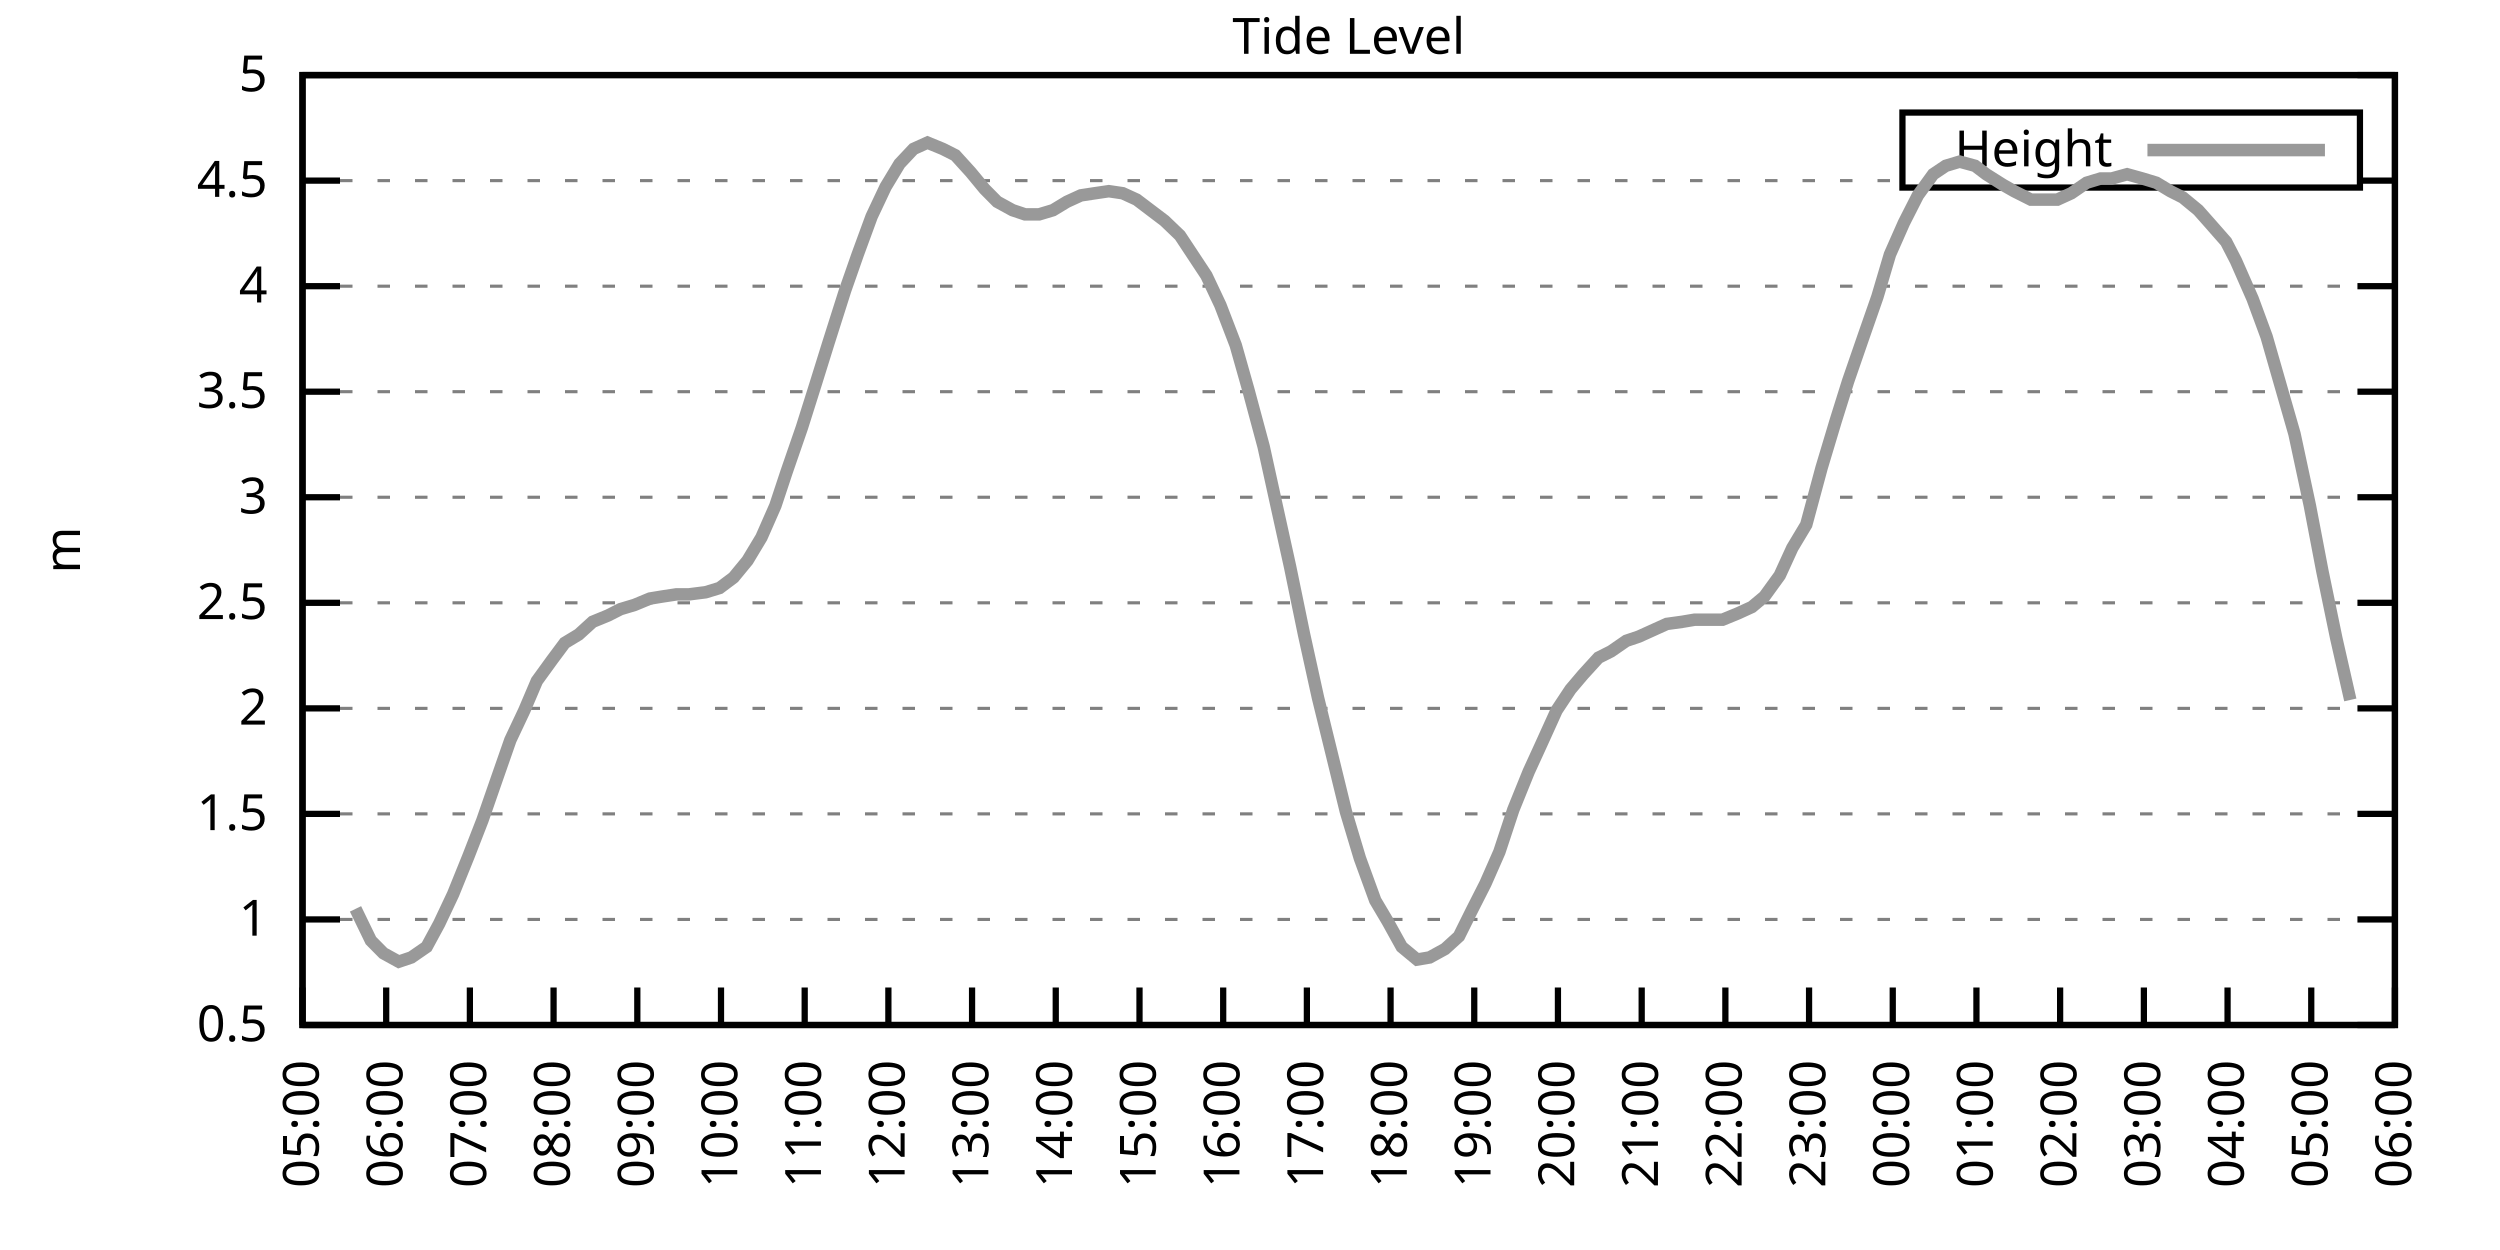
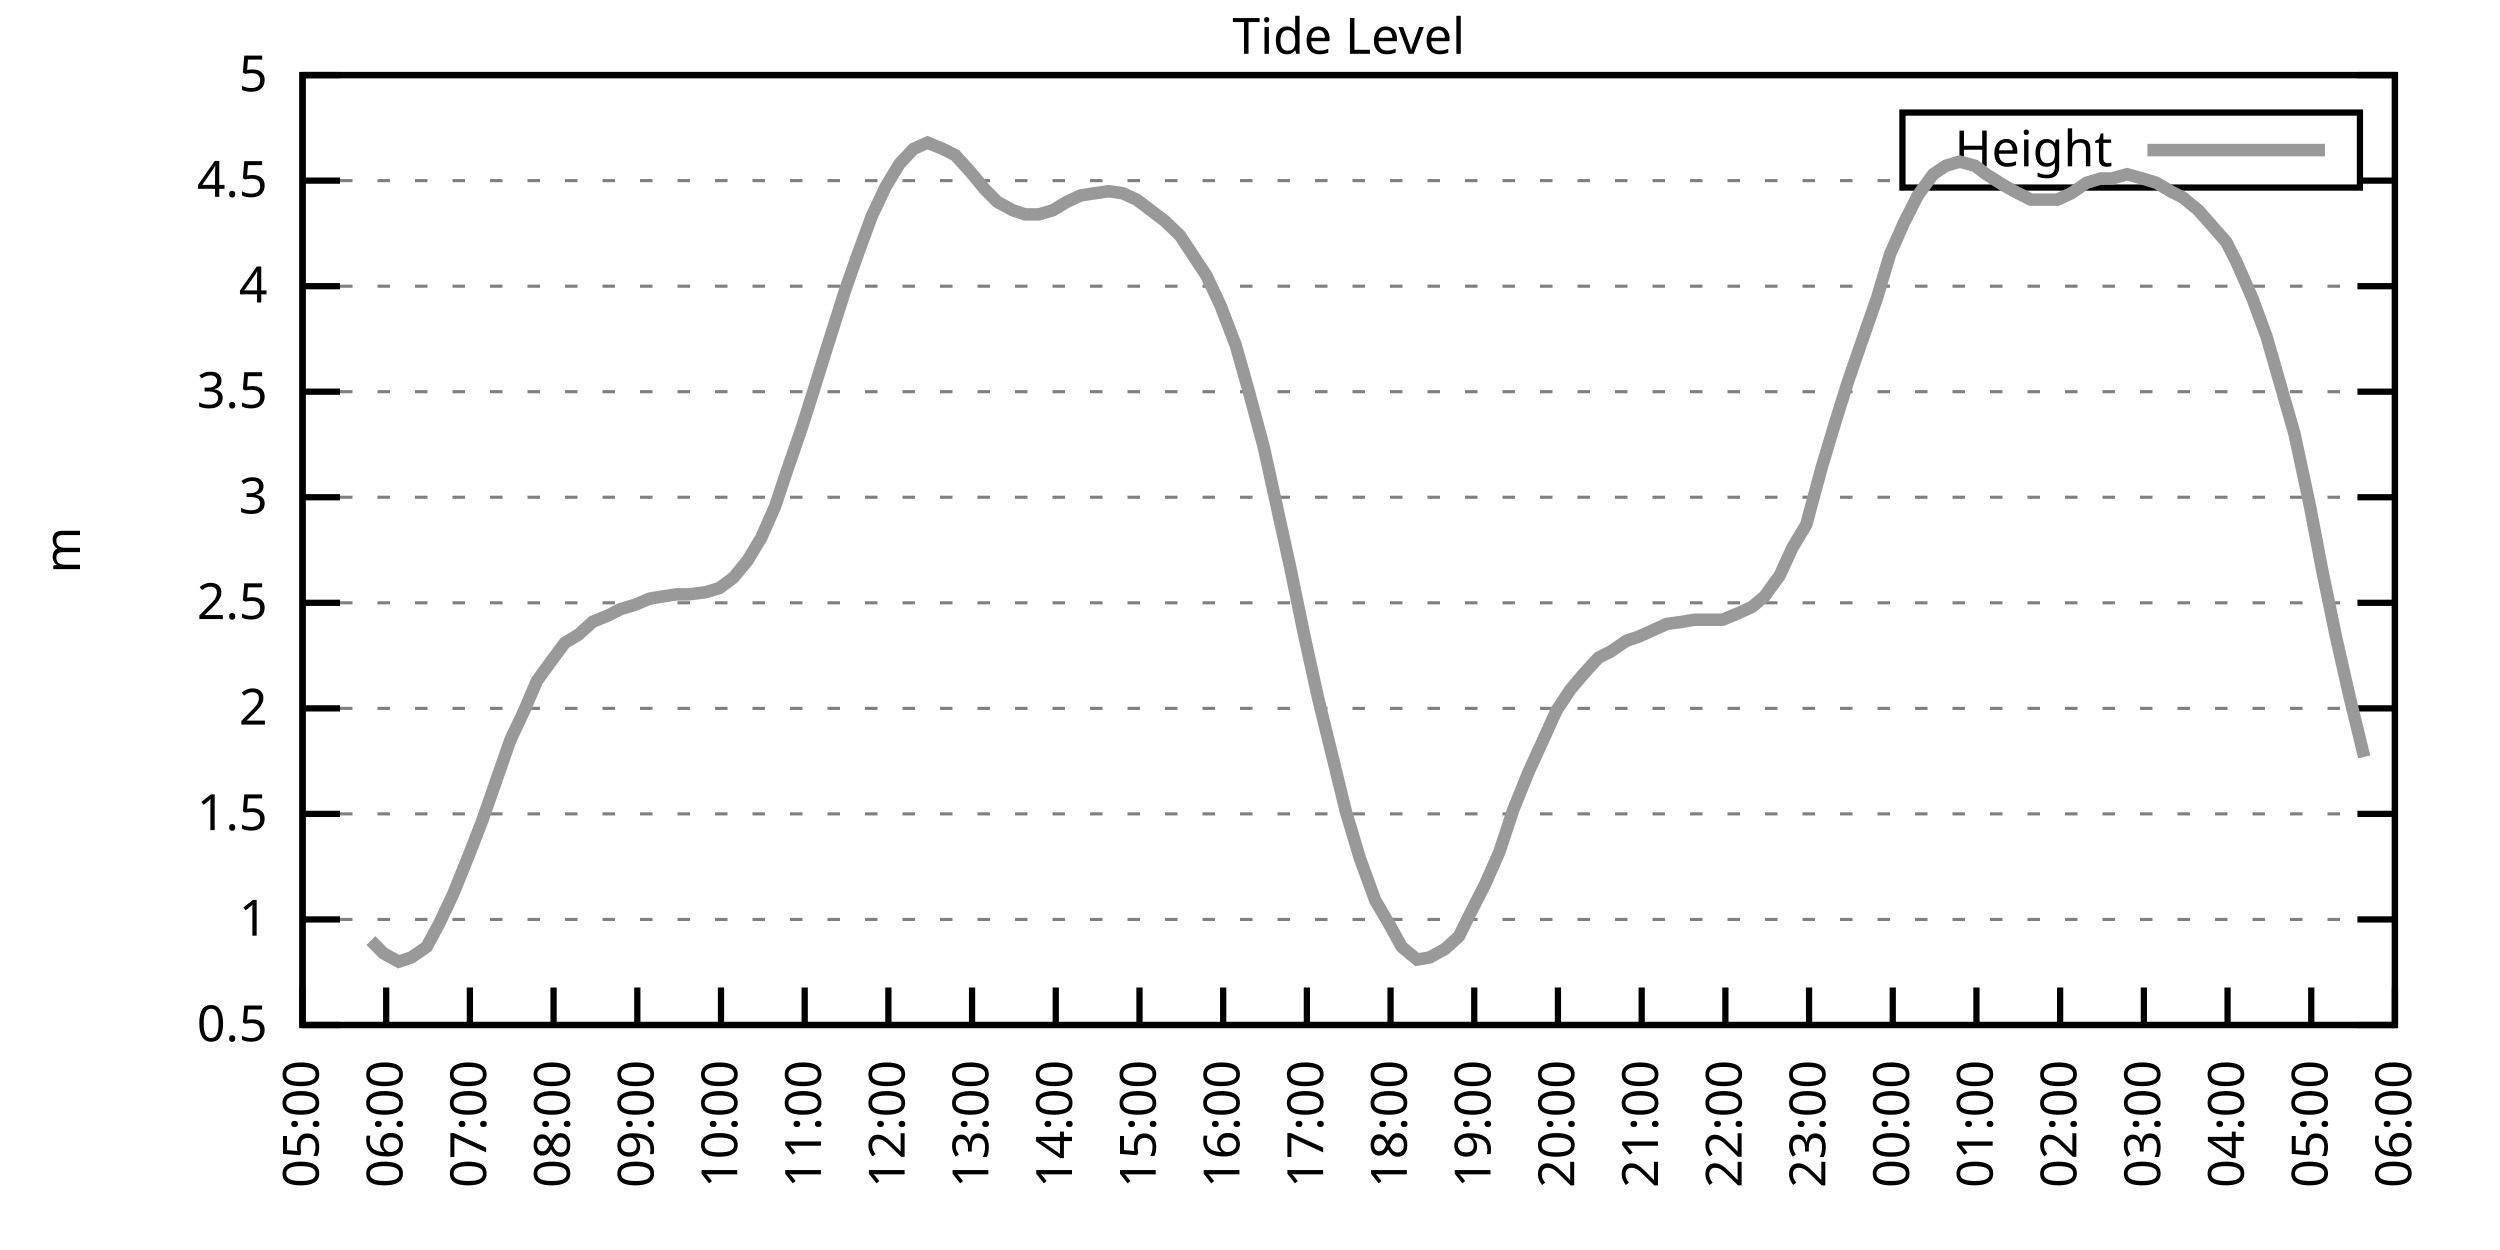
<svg xmlns="http://www.w3.org/2000/svg" xmlns:xlink="http://www.w3.org/1999/xlink" width="400" height="200" viewBox="0 0 400 200">
  <g id="gnuplot_canvas">
    <rect x="0" y="0" width="400" height="200" fill="none" />
    <defs>
      <circle id="gpDot" r="0.5" stroke-width="0.5" stroke="currentColor" />
      <path id="gpPt0" stroke-width="0.333" stroke="currentColor" d="M-1,0 h2 M0,-1 v2" />
      <path id="gpPt1" stroke-width="0.333" stroke="currentColor" d="M-1,-1 L1,1 M1,-1 L-1,1" />
      <path id="gpPt2" stroke-width="0.333" stroke="currentColor" d="M-1,0 L1,0 M0,-1 L0,1 M-1,-1 L1,1 M-1,1 L1,-1" />
      <rect id="gpPt3" stroke-width="0.333" stroke="currentColor" x="-1" y="-1" width="2" height="2" />
      <rect id="gpPt4" stroke-width="0.333" stroke="currentColor" fill="currentColor" x="-1" y="-1" width="2" height="2" />
      <circle id="gpPt5" stroke-width="0.333" stroke="currentColor" cx="0" cy="0" r="1" />
      <use xlink:href="#gpPt5" id="gpPt6" fill="currentColor" stroke="none" />
      <path id="gpPt7" stroke-width="0.333" stroke="currentColor" d="M0,-1.33 L-1.33,0.67 L1.33,0.67 z" />
      <use xlink:href="#gpPt7" id="gpPt8" fill="currentColor" stroke="none" />
      <use xlink:href="#gpPt7" id="gpPt9" stroke="currentColor" transform="rotate(180)" />
      <use xlink:href="#gpPt9" id="gpPt10" fill="currentColor" stroke="none" />
      <use xlink:href="#gpPt3" id="gpPt11" stroke="currentColor" transform="rotate(45)" />
      <use xlink:href="#gpPt11" id="gpPt12" fill="currentColor" stroke="none" />
      <path id="gpPt13" stroke-width="0.333" stroke="currentColor" d="M0,1.330 L1.265,0.411 L0.782,-1.067 L-0.782,-1.076 L-1.265,0.411 z" />
      <use xlink:href="#gpPt13" id="gpPt14" fill="currentColor" stroke="none" />
      <filter id="textbox" filterUnits="objectBoundingBox" x="0" y="0" height="1" width="1">
        <feFlood flood-color="white" flood-opacity="1" result="bgnd" />
        <feComposite in="SourceGraphic" in2="bgnd" operator="atop" />
      </filter>
      <filter id="greybox" filterUnits="objectBoundingBox" x="0" y="0" height="1" width="1">
        <feFlood flood-color="lightgrey" flood-opacity="1" result="grey" />
        <feComposite in="SourceGraphic" in2="grey" operator="atop" />
      </filter>
    </defs>
    <g fill="none" color="white" stroke="currentColor" stroke-width="1.00" stroke-linecap="butt" stroke-linejoin="miter">
</g>
    <g fill="none" color="black" stroke="currentColor" stroke-width="1.00" stroke-linecap="butt" stroke-linejoin="miter">
      <g stroke="none" shape-rendering="crispEdges">
        <polygon fill="rgb(255, 255, 255)" points="48.40,164.00 383.18,164.00 383.18,12.02 48.40,12.02 " />
      </g>
    </g>
    <g fill="none" color="black" stroke="currentColor" stroke-width="1.00" stroke-linecap="butt" stroke-linejoin="miter">
</g>
    <g fill="none" color="black" stroke="black" stroke-width="0.50" stroke-linecap="butt" stroke-linejoin="miter">
</g>
    <g fill="none" color="gray" stroke="currentColor" stroke-width="0.50" stroke-linecap="butt" stroke-linejoin="miter">
      <path stroke="gray" stroke-dasharray="2,4" class="gridline" d="M48.40,164.00 L383.19,164.00  " />
    </g>
    <g fill="none" color="gray" stroke="gray" stroke-width="1.00" stroke-linecap="butt" stroke-linejoin="miter">
</g>
    <g fill="none" color="black" stroke="currentColor" stroke-width="1.00" stroke-linecap="butt" stroke-linejoin="miter">
      <path stroke="black" d="M48.40,164.00 L54.40,164.00 M383.19,164.00 L377.19,164.00  " />
      <g transform="translate(42.80,166.60)" stroke="none" fill="black" font-family="Sans" font-size="8.00" text-anchor="end">
        <text>
          <tspan font-family="Sans"> 0.5</tspan>
        </text>
      </g>
    </g>
    <g fill="none" color="black" stroke="currentColor" stroke-width="1.00" stroke-linecap="butt" stroke-linejoin="miter">
</g>
    <g fill="none" color="black" stroke="black" stroke-width="0.50" stroke-linecap="butt" stroke-linejoin="miter">
</g>
    <g fill="none" color="gray" stroke="currentColor" stroke-width="0.50" stroke-linecap="butt" stroke-linejoin="miter">
      <path stroke="gray" stroke-dasharray="2,4" class="gridline" d="M48.40,147.11 L383.19,147.11  " />
    </g>
    <g fill="none" color="gray" stroke="gray" stroke-width="1.00" stroke-linecap="butt" stroke-linejoin="miter">
</g>
    <g fill="none" color="black" stroke="currentColor" stroke-width="1.00" stroke-linecap="butt" stroke-linejoin="miter">
      <path stroke="black" d="M48.40,147.11 L54.40,147.11 M383.19,147.11 L377.19,147.11  " />
      <g transform="translate(42.80,149.71)" stroke="none" fill="black" font-family="Sans" font-size="8.00" text-anchor="end">
        <text>
          <tspan font-family="Sans"> 1</tspan>
        </text>
      </g>
    </g>
    <g fill="none" color="black" stroke="currentColor" stroke-width="1.00" stroke-linecap="butt" stroke-linejoin="miter">
</g>
    <g fill="none" color="black" stroke="black" stroke-width="0.50" stroke-linecap="butt" stroke-linejoin="miter">
</g>
    <g fill="none" color="gray" stroke="currentColor" stroke-width="0.50" stroke-linecap="butt" stroke-linejoin="miter">
      <path stroke="gray" stroke-dasharray="2,4" class="gridline" d="M48.40,130.22 L383.19,130.22  " />
    </g>
    <g fill="none" color="gray" stroke="gray" stroke-width="1.00" stroke-linecap="butt" stroke-linejoin="miter">
</g>
    <g fill="none" color="black" stroke="currentColor" stroke-width="1.00" stroke-linecap="butt" stroke-linejoin="miter">
      <path stroke="black" d="M48.40,130.22 L54.40,130.22 M383.19,130.22 L377.19,130.22  " />
      <g transform="translate(42.80,132.82)" stroke="none" fill="black" font-family="Sans" font-size="8.00" text-anchor="end">
        <text>
          <tspan font-family="Sans"> 1.5</tspan>
        </text>
      </g>
    </g>
    <g fill="none" color="black" stroke="currentColor" stroke-width="1.00" stroke-linecap="butt" stroke-linejoin="miter">
</g>
    <g fill="none" color="black" stroke="black" stroke-width="0.50" stroke-linecap="butt" stroke-linejoin="miter">
</g>
    <g fill="none" color="gray" stroke="currentColor" stroke-width="0.50" stroke-linecap="butt" stroke-linejoin="miter">
      <path stroke="gray" stroke-dasharray="2,4" class="gridline" d="M48.40,113.34 L383.19,113.34  " />
    </g>
    <g fill="none" color="gray" stroke="gray" stroke-width="1.00" stroke-linecap="butt" stroke-linejoin="miter">
</g>
    <g fill="none" color="black" stroke="currentColor" stroke-width="1.00" stroke-linecap="butt" stroke-linejoin="miter">
      <path stroke="black" d="M48.40,113.34 L54.40,113.34 M383.19,113.34 L377.19,113.34  " />
      <g transform="translate(42.80,115.94)" stroke="none" fill="black" font-family="Sans" font-size="8.00" text-anchor="end">
        <text>
          <tspan font-family="Sans"> 2</tspan>
        </text>
      </g>
    </g>
    <g fill="none" color="black" stroke="currentColor" stroke-width="1.00" stroke-linecap="butt" stroke-linejoin="miter">
</g>
    <g fill="none" color="black" stroke="black" stroke-width="0.50" stroke-linecap="butt" stroke-linejoin="miter">
</g>
    <g fill="none" color="gray" stroke="currentColor" stroke-width="0.50" stroke-linecap="butt" stroke-linejoin="miter">
      <path stroke="gray" stroke-dasharray="2,4" class="gridline" d="M48.40,96.45 L383.19,96.45  " />
    </g>
    <g fill="none" color="gray" stroke="gray" stroke-width="1.00" stroke-linecap="butt" stroke-linejoin="miter">
</g>
    <g fill="none" color="black" stroke="currentColor" stroke-width="1.00" stroke-linecap="butt" stroke-linejoin="miter">
      <path stroke="black" d="M48.40,96.45 L54.40,96.45 M383.19,96.45 L377.19,96.45  " />
      <g transform="translate(42.80,99.05)" stroke="none" fill="black" font-family="Sans" font-size="8.00" text-anchor="end">
        <text>
          <tspan font-family="Sans"> 2.5</tspan>
        </text>
      </g>
    </g>
    <g fill="none" color="black" stroke="currentColor" stroke-width="1.00" stroke-linecap="butt" stroke-linejoin="miter">
</g>
    <g fill="none" color="black" stroke="black" stroke-width="0.50" stroke-linecap="butt" stroke-linejoin="miter">
</g>
    <g fill="none" color="gray" stroke="currentColor" stroke-width="0.50" stroke-linecap="butt" stroke-linejoin="miter">
      <path stroke="gray" stroke-dasharray="2,4" class="gridline" d="M48.40,79.56 L383.19,79.56  " />
    </g>
    <g fill="none" color="gray" stroke="gray" stroke-width="1.00" stroke-linecap="butt" stroke-linejoin="miter">
</g>
    <g fill="none" color="black" stroke="currentColor" stroke-width="1.00" stroke-linecap="butt" stroke-linejoin="miter">
      <path stroke="black" d="M48.40,79.56 L54.40,79.56 M383.19,79.56 L377.19,79.56  " />
      <g transform="translate(42.80,82.16)" stroke="none" fill="black" font-family="Sans" font-size="8.00" text-anchor="end">
        <text>
          <tspan font-family="Sans"> 3</tspan>
        </text>
      </g>
    </g>
    <g fill="none" color="black" stroke="currentColor" stroke-width="1.00" stroke-linecap="butt" stroke-linejoin="miter">
</g>
    <g fill="none" color="black" stroke="black" stroke-width="0.50" stroke-linecap="butt" stroke-linejoin="miter">
</g>
    <g fill="none" color="gray" stroke="currentColor" stroke-width="0.50" stroke-linecap="butt" stroke-linejoin="miter">
      <path stroke="gray" stroke-dasharray="2,4" class="gridline" d="M48.40,62.67 L383.19,62.67  " />
    </g>
    <g fill="none" color="gray" stroke="gray" stroke-width="1.00" stroke-linecap="butt" stroke-linejoin="miter">
</g>
    <g fill="none" color="black" stroke="currentColor" stroke-width="1.00" stroke-linecap="butt" stroke-linejoin="miter">
      <path stroke="black" d="M48.40,62.67 L54.40,62.67 M383.19,62.67 L377.19,62.67  " />
      <g transform="translate(42.80,65.27)" stroke="none" fill="black" font-family="Sans" font-size="8.00" text-anchor="end">
        <text>
          <tspan font-family="Sans"> 3.5</tspan>
        </text>
      </g>
    </g>
    <g fill="none" color="black" stroke="currentColor" stroke-width="1.00" stroke-linecap="butt" stroke-linejoin="miter">
</g>
    <g fill="none" color="black" stroke="black" stroke-width="0.50" stroke-linecap="butt" stroke-linejoin="miter">
</g>
    <g fill="none" color="gray" stroke="currentColor" stroke-width="0.50" stroke-linecap="butt" stroke-linejoin="miter">
      <path stroke="gray" stroke-dasharray="2,4" class="gridline" d="M48.40,45.79 L383.19,45.79  " />
    </g>
    <g fill="none" color="gray" stroke="gray" stroke-width="1.00" stroke-linecap="butt" stroke-linejoin="miter">
</g>
    <g fill="none" color="black" stroke="currentColor" stroke-width="1.00" stroke-linecap="butt" stroke-linejoin="miter">
      <path stroke="black" d="M48.40,45.79 L54.40,45.79 M383.19,45.79 L377.19,45.79  " />
      <g transform="translate(42.80,48.39)" stroke="none" fill="black" font-family="Sans" font-size="8.00" text-anchor="end">
        <text>
          <tspan font-family="Sans"> 4</tspan>
        </text>
      </g>
    </g>
    <g fill="none" color="black" stroke="currentColor" stroke-width="1.00" stroke-linecap="butt" stroke-linejoin="miter">
</g>
    <g fill="none" color="black" stroke="black" stroke-width="0.50" stroke-linecap="butt" stroke-linejoin="miter">
</g>
    <g fill="none" color="gray" stroke="currentColor" stroke-width="0.50" stroke-linecap="butt" stroke-linejoin="miter">
      <path stroke="gray" stroke-dasharray="2,4" class="gridline" d="M48.40,28.90 L304.39,28.90 M377.59,28.90 L383.19,28.90  " />
    </g>
    <g fill="none" color="gray" stroke="gray" stroke-width="1.00" stroke-linecap="butt" stroke-linejoin="miter">
</g>
    <g fill="none" color="black" stroke="currentColor" stroke-width="1.00" stroke-linecap="butt" stroke-linejoin="miter">
      <path stroke="black" d="M48.40,28.90 L54.40,28.90 M383.19,28.90 L377.19,28.90  " />
      <g transform="translate(42.80,31.50)" stroke="none" fill="black" font-family="Sans" font-size="8.00" text-anchor="end">
        <text>
          <tspan font-family="Sans"> 4.5</tspan>
        </text>
      </g>
    </g>
    <g fill="none" color="black" stroke="currentColor" stroke-width="1.00" stroke-linecap="butt" stroke-linejoin="miter">
</g>
    <g fill="none" color="black" stroke="black" stroke-width="0.50" stroke-linecap="butt" stroke-linejoin="miter">
</g>
    <g fill="none" color="gray" stroke="currentColor" stroke-width="0.50" stroke-linecap="butt" stroke-linejoin="miter">
      <path stroke="gray" stroke-dasharray="2,4" class="gridline" d="M48.40,12.01 L383.19,12.01  " />
    </g>
    <g fill="none" color="gray" stroke="gray" stroke-width="1.00" stroke-linecap="butt" stroke-linejoin="miter">
</g>
    <g fill="none" color="black" stroke="currentColor" stroke-width="1.00" stroke-linecap="butt" stroke-linejoin="miter">
      <path stroke="black" d="M48.40,12.01 L54.40,12.01 M383.19,12.01 L377.19,12.01  " />
      <g transform="translate(42.80,14.61)" stroke="none" fill="black" font-family="Sans" font-size="8.00" text-anchor="end">
        <text>
          <tspan font-family="Sans"> 5</tspan>
        </text>
      </g>
    </g>
    <g fill="none" color="black" stroke="currentColor" stroke-width="1.00" stroke-linecap="butt" stroke-linejoin="miter">
      <path stroke="black" d="M48.40,164.00 L48.40,158.00  " />
      <g transform="translate(51.00,169.60) rotate(270.00)" stroke="none" fill="black" font-family="Sans" font-size="8.00" text-anchor="end">
        <text>
          <tspan font-family="Sans">05:00</tspan>
        </text>
      </g>
    </g>
    <g fill="none" color="black" stroke="currentColor" stroke-width="1.00" stroke-linecap="butt" stroke-linejoin="miter">
      <path stroke="black" d="M61.79,164.00 L61.79,158.00  " />
      <g transform="translate(64.39,169.60) rotate(270.00)" stroke="none" fill="black" font-family="Sans" font-size="8.00" text-anchor="end">
        <text>
          <tspan font-family="Sans">06:00</tspan>
        </text>
      </g>
    </g>
    <g fill="none" color="black" stroke="currentColor" stroke-width="1.00" stroke-linecap="butt" stroke-linejoin="miter">
      <path stroke="black" d="M75.18,164.00 L75.18,158.00  " />
      <g transform="translate(77.78,169.60) rotate(270.00)" stroke="none" fill="black" font-family="Sans" font-size="8.00" text-anchor="end">
        <text>
          <tspan font-family="Sans">07:00</tspan>
        </text>
      </g>
    </g>
    <g fill="none" color="black" stroke="currentColor" stroke-width="1.00" stroke-linecap="butt" stroke-linejoin="miter">
      <path stroke="black" d="M88.57,164.00 L88.57,158.00  " />
      <g transform="translate(91.17,169.60) rotate(270.00)" stroke="none" fill="black" font-family="Sans" font-size="8.00" text-anchor="end">
        <text>
          <tspan font-family="Sans">08:00</tspan>
        </text>
      </g>
    </g>
    <g fill="none" color="black" stroke="currentColor" stroke-width="1.00" stroke-linecap="butt" stroke-linejoin="miter">
      <path stroke="black" d="M101.97,164.00 L101.97,158.00  " />
      <g transform="translate(104.57,169.60) rotate(270.00)" stroke="none" fill="black" font-family="Sans" font-size="8.00" text-anchor="end">
        <text>
          <tspan font-family="Sans">09:00</tspan>
        </text>
      </g>
    </g>
    <g fill="none" color="black" stroke="currentColor" stroke-width="1.00" stroke-linecap="butt" stroke-linejoin="miter">
      <path stroke="black" d="M115.36,164.00 L115.36,158.00  " />
      <g transform="translate(117.96,169.60) rotate(270.00)" stroke="none" fill="black" font-family="Sans" font-size="8.00" text-anchor="end">
        <text>
          <tspan font-family="Sans">10:00</tspan>
        </text>
      </g>
    </g>
    <g fill="none" color="black" stroke="currentColor" stroke-width="1.00" stroke-linecap="butt" stroke-linejoin="miter">
      <path stroke="black" d="M128.75,164.00 L128.75,158.00  " />
      <g transform="translate(131.35,169.60) rotate(270.00)" stroke="none" fill="black" font-family="Sans" font-size="8.00" text-anchor="end">
        <text>
          <tspan font-family="Sans">11:00</tspan>
        </text>
      </g>
    </g>
    <g fill="none" color="black" stroke="currentColor" stroke-width="1.00" stroke-linecap="butt" stroke-linejoin="miter">
      <path stroke="black" d="M142.14,164.00 L142.14,158.00  " />
      <g transform="translate(144.74,169.60) rotate(270.00)" stroke="none" fill="black" font-family="Sans" font-size="8.00" text-anchor="end">
        <text>
          <tspan font-family="Sans">12:00</tspan>
        </text>
      </g>
    </g>
    <g fill="none" color="black" stroke="currentColor" stroke-width="1.00" stroke-linecap="butt" stroke-linejoin="miter">
      <path stroke="black" d="M155.53,164.00 L155.53,158.00  " />
      <g transform="translate(158.13,169.60) rotate(270.00)" stroke="none" fill="black" font-family="Sans" font-size="8.00" text-anchor="end">
        <text>
          <tspan font-family="Sans">13:00</tspan>
        </text>
      </g>
    </g>
    <g fill="none" color="black" stroke="currentColor" stroke-width="1.00" stroke-linecap="butt" stroke-linejoin="miter">
      <path stroke="black" d="M168.92,164.00 L168.92,158.00  " />
      <g transform="translate(171.52,169.60) rotate(270.00)" stroke="none" fill="black" font-family="Sans" font-size="8.00" text-anchor="end">
        <text>
          <tspan font-family="Sans">14:00</tspan>
        </text>
      </g>
    </g>
    <g fill="none" color="black" stroke="currentColor" stroke-width="1.00" stroke-linecap="butt" stroke-linejoin="miter">
      <path stroke="black" d="M182.32,164.00 L182.32,158.00  " />
      <g transform="translate(184.92,169.60) rotate(270.00)" stroke="none" fill="black" font-family="Sans" font-size="8.00" text-anchor="end">
        <text>
          <tspan font-family="Sans">15:00</tspan>
        </text>
      </g>
    </g>
    <g fill="none" color="black" stroke="currentColor" stroke-width="1.00" stroke-linecap="butt" stroke-linejoin="miter">
      <path stroke="black" d="M195.71,164.00 L195.71,158.00  " />
      <g transform="translate(198.31,169.60) rotate(270.00)" stroke="none" fill="black" font-family="Sans" font-size="8.00" text-anchor="end">
        <text>
          <tspan font-family="Sans">16:00</tspan>
        </text>
      </g>
    </g>
    <g fill="none" color="black" stroke="currentColor" stroke-width="1.00" stroke-linecap="butt" stroke-linejoin="miter">
      <path stroke="black" d="M209.10,164.00 L209.10,158.00  " />
      <g transform="translate(211.70,169.60) rotate(270.00)" stroke="none" fill="black" font-family="Sans" font-size="8.00" text-anchor="end">
        <text>
          <tspan font-family="Sans">17:00</tspan>
        </text>
      </g>
    </g>
    <g fill="none" color="black" stroke="currentColor" stroke-width="1.00" stroke-linecap="butt" stroke-linejoin="miter">
      <path stroke="black" d="M222.49,164.00 L222.49,158.00  " />
      <g transform="translate(225.09,169.60) rotate(270.00)" stroke="none" fill="black" font-family="Sans" font-size="8.00" text-anchor="end">
        <text>
          <tspan font-family="Sans">18:00</tspan>
        </text>
      </g>
    </g>
    <g fill="none" color="black" stroke="currentColor" stroke-width="1.00" stroke-linecap="butt" stroke-linejoin="miter">
      <path stroke="black" d="M235.88,164.00 L235.88,158.00  " />
      <g transform="translate(238.48,169.60) rotate(270.00)" stroke="none" fill="black" font-family="Sans" font-size="8.00" text-anchor="end">
        <text>
          <tspan font-family="Sans">19:00</tspan>
        </text>
      </g>
    </g>
    <g fill="none" color="black" stroke="currentColor" stroke-width="1.00" stroke-linecap="butt" stroke-linejoin="miter">
      <path stroke="black" d="M249.27,164.00 L249.27,158.00  " />
      <g transform="translate(251.87,169.60) rotate(270.00)" stroke="none" fill="black" font-family="Sans" font-size="8.00" text-anchor="end">
        <text>
          <tspan font-family="Sans">20:00</tspan>
        </text>
      </g>
    </g>
    <g fill="none" color="black" stroke="currentColor" stroke-width="1.00" stroke-linecap="butt" stroke-linejoin="miter">
      <path stroke="black" d="M262.67,164.00 L262.67,158.00  " />
      <g transform="translate(265.27,169.60) rotate(270.00)" stroke="none" fill="black" font-family="Sans" font-size="8.00" text-anchor="end">
        <text>
          <tspan font-family="Sans">21:00</tspan>
        </text>
      </g>
    </g>
    <g fill="none" color="black" stroke="currentColor" stroke-width="1.00" stroke-linecap="butt" stroke-linejoin="miter">
      <path stroke="black" d="M276.06,164.00 L276.06,158.00  " />
      <g transform="translate(278.66,169.60) rotate(270.00)" stroke="none" fill="black" font-family="Sans" font-size="8.00" text-anchor="end">
        <text>
          <tspan font-family="Sans">22:00</tspan>
        </text>
      </g>
    </g>
    <g fill="none" color="black" stroke="currentColor" stroke-width="1.00" stroke-linecap="butt" stroke-linejoin="miter">
      <path stroke="black" d="M289.45,164.00 L289.45,158.00  " />
      <g transform="translate(292.05,169.60) rotate(270.00)" stroke="none" fill="black" font-family="Sans" font-size="8.00" text-anchor="end">
        <text>
          <tspan font-family="Sans">23:00</tspan>
        </text>
      </g>
    </g>
    <g fill="none" color="black" stroke="currentColor" stroke-width="1.00" stroke-linecap="butt" stroke-linejoin="miter">
      <path stroke="black" d="M302.84,164.00 L302.84,158.00  " />
      <g transform="translate(305.44,169.60) rotate(270.00)" stroke="none" fill="black" font-family="Sans" font-size="8.00" text-anchor="end">
        <text>
          <tspan font-family="Sans">00:00</tspan>
        </text>
      </g>
    </g>
    <g fill="none" color="black" stroke="currentColor" stroke-width="1.00" stroke-linecap="butt" stroke-linejoin="miter">
      <path stroke="black" d="M316.23,164.00 L316.23,158.00  " />
      <g transform="translate(318.83,169.60) rotate(270.00)" stroke="none" fill="black" font-family="Sans" font-size="8.00" text-anchor="end">
        <text>
          <tspan font-family="Sans">01:00</tspan>
        </text>
      </g>
    </g>
    <g fill="none" color="black" stroke="currentColor" stroke-width="1.00" stroke-linecap="butt" stroke-linejoin="miter">
      <path stroke="black" d="M329.62,164.00 L329.62,158.00  " />
      <g transform="translate(332.22,169.60) rotate(270.00)" stroke="none" fill="black" font-family="Sans" font-size="8.00" text-anchor="end">
        <text>
          <tspan font-family="Sans">02:00</tspan>
        </text>
      </g>
    </g>
    <g fill="none" color="black" stroke="currentColor" stroke-width="1.00" stroke-linecap="butt" stroke-linejoin="miter">
      <path stroke="black" d="M343.02,164.00 L343.02,158.00  " />
      <g transform="translate(345.62,169.60) rotate(270.00)" stroke="none" fill="black" font-family="Sans" font-size="8.00" text-anchor="end">
        <text>
          <tspan font-family="Sans">03:00</tspan>
        </text>
      </g>
    </g>
    <g fill="none" color="black" stroke="currentColor" stroke-width="1.00" stroke-linecap="butt" stroke-linejoin="miter">
      <path stroke="black" d="M356.41,164.00 L356.41,158.00  " />
      <g transform="translate(359.01,169.60) rotate(270.00)" stroke="none" fill="black" font-family="Sans" font-size="8.00" text-anchor="end">
        <text>
          <tspan font-family="Sans">04:00</tspan>
        </text>
      </g>
    </g>
    <g fill="none" color="black" stroke="currentColor" stroke-width="1.00" stroke-linecap="butt" stroke-linejoin="miter">
      <path stroke="black" d="M369.80,164.00 L369.80,158.00  " />
      <g transform="translate(372.40,169.60) rotate(270.00)" stroke="none" fill="black" font-family="Sans" font-size="8.00" text-anchor="end">
        <text>
          <tspan font-family="Sans">05:00</tspan>
        </text>
      </g>
    </g>
    <g fill="none" color="black" stroke="currentColor" stroke-width="1.00" stroke-linecap="butt" stroke-linejoin="miter">
      <path stroke="black" d="M383.19,164.00 L383.19,158.00  " />
      <g transform="translate(385.79,169.60) rotate(270.00)" stroke="none" fill="black" font-family="Sans" font-size="8.00" text-anchor="end">
        <text>
          <tspan font-family="Sans">06:00</tspan>
        </text>
      </g>
    </g>
    <g fill="none" color="black" stroke="currentColor" stroke-width="1.00" stroke-linecap="butt" stroke-linejoin="miter">
</g>
    <g fill="none" color="black" stroke="currentColor" stroke-width="1.00" stroke-linecap="butt" stroke-linejoin="miter">
      <path stroke="black" d="M48.40,12.01 L48.40,164.00 L383.19,164.00 L383.19,12.01 L48.40,12.01 Z  " />
    </g>
    <g fill="none" color="black" stroke="currentColor" stroke-width="1.00" stroke-linecap="butt" stroke-linejoin="miter">
</g>
    <g fill="none" color="black" stroke="currentColor" stroke-width="1.00" stroke-linecap="butt" stroke-linejoin="miter">
      <path stroke="black" d="M304.39,30.01 L304.39,18.01 L377.59,18.01 L377.59,30.01 L304.39,30.01 Z  " />
    </g>
    <g id="Tide_level_plot_1">
      <g fill="none" color="white" stroke="black" stroke-width="2.00" stroke-linecap="butt" stroke-linejoin="miter">
</g>
      <g fill="none" color="black" stroke="currentColor" stroke-width="2.00" stroke-linecap="butt" stroke-linejoin="miter">
        <g transform="translate(337.99,26.61)" stroke="none" fill="black" font-family="Sans" font-size="8.00" text-anchor="end">
          <text>
            <tspan font-family="Sans">Height</tspan>
          </text>
        </g>
      </g>
      <g fill="none" color="black" stroke="currentColor" stroke-width="2.00" stroke-linecap="butt" stroke-linejoin="miter">
-         <path stroke="rgb(153, 153, 153)" d="M343.59,24.01 L371.99,24.01 M56.88,145.42 L59.34,150.49 L61.35,152.52 L63.80,153.87 L65.81,153.19 L68.26,151.50   L70.27,147.79 L72.50,143.06 L74.96,136.98 L77.19,131.24 L79.42,124.82 L81.66,118.40 L83.89,113.67 L85.90,108.95   L88.35,105.57 L90.36,102.87 L92.59,101.52 L94.82,99.49 L97.28,98.48 L99.29,97.46 L101.52,96.79 L103.98,95.77   L105.98,95.44 L108.22,95.10 L110.22,95.10 L112.90,94.76 L115.13,94.08 L117.37,92.40 L119.60,89.69 L121.83,85.98   L124.06,80.91 L125.85,75.51 L128.30,68.42 L130.54,61.32 L132.54,54.90 L135.22,46.46 L137.23,40.72 L139.46,34.64   L141.69,29.91 L143.93,26.20 L146.16,23.83 L148.39,22.82 L150.85,23.83 L152.85,24.84 L155.31,27.55 L157.54,30.25   L159.55,32.28 L162.01,33.63 L164.01,34.30 L166.25,34.30 L168.48,33.63 L170.71,32.28 L172.94,31.26 L175.17,30.92   L177.41,30.59 L179.64,30.92 L181.87,31.94 L184.10,33.63 L186.33,35.32 L188.79,37.68 L190.80,40.72 L193.03,44.10   L195.26,48.83 L197.72,55.24 L199.73,62.34 L202.18,71.45 L204.41,81.59 L206.42,90.71 L208.65,101.52 L210.88,111.65   L213.12,120.77 L215.35,129.89 L217.58,137.32 L220.04,144.07 L222.04,147.45 L224.28,151.50 L226.73,153.53 L228.74,153.19   L231.20,151.84 L233.43,149.81 L235.44,145.76 L237.67,141.37 L239.90,136.30 L242.13,129.55 L244.59,123.47 L246.60,119.08   L249.05,113.67 L251.28,110.30 L253.29,107.93 L255.75,105.23 L257.76,104.22 L260.21,102.53 L262.22,101.85 L264.45,100.84   L266.68,99.83 L269.14,99.49 L271.15,99.15 L273.38,99.15 L275.61,99.15 L278.07,98.14 L280.30,97.12 L282.31,95.44   L284.76,92.06 L286.77,87.67 L289.00,83.95 L291.46,74.83 L293.69,67.40 L295.70,60.98 L298.15,53.89 L300.39,47.47   L302.39,40.72 L304.63,35.65 L306.86,31.26 L309.31,27.88 L311.32,26.53 L313.55,25.86 L316.01,26.53 L317.79,27.88   L320.47,29.57 L322.26,30.59 L324.94,31.94 L326.95,31.94 L329.18,31.94 L331.41,30.92 L333.86,29.24 L336.10,28.56   L337.88,28.56 L340.34,27.88 L342.79,28.56 L345.02,29.24 L347.26,30.59 L349.26,31.60 L351.72,33.63 L353.51,35.65   L356.18,38.69 L357.75,41.73 L360.42,47.81 L362.66,53.89 L364.89,61.66 L367.12,69.43 L369.58,80.91 L371.58,91.38   L373.82,102.19 L376.05,111.99  " />
+         <path stroke="rgb(153, 153, 153)" d="M343.59,24.01 L371.99,24.01 M59.34,150.49 L61.35,152.52 L63.80,153.87 L65.81,153.19 L68.26,151.50 L70.27,147.79   L72.50,143.06 L74.96,136.98 L77.19,131.24 L79.42,124.82 L81.66,118.40 L83.89,113.67 L85.90,108.95 L88.35,105.57   L90.36,102.87 L92.59,101.52 L94.82,99.49 L97.28,98.48 L99.29,97.46 L101.52,96.79 L103.98,95.77 L105.98,95.44   L108.22,95.10 L110.22,95.10 L112.90,94.76 L115.13,94.08 L117.37,92.40 L119.60,89.69 L121.83,85.98 L124.06,80.91   L125.85,75.51 L128.30,68.42 L130.54,61.32 L132.54,54.90 L135.22,46.46 L137.23,40.72 L139.46,34.64 L141.69,29.91   L143.93,26.20 L146.16,23.83 L148.39,22.82 L150.85,23.83 L152.85,24.84 L155.31,27.55 L157.54,30.25 L159.55,32.28   L162.01,33.63 L164.01,34.30 L166.25,34.30 L168.48,33.63 L170.71,32.28 L172.94,31.26 L175.17,30.92 L177.41,30.59   L179.64,30.92 L181.87,31.94 L184.10,33.63 L186.33,35.32 L188.79,37.68 L190.80,40.72 L193.03,44.10 L195.26,48.83   L197.72,55.24 L199.73,62.34 L202.18,71.45 L204.41,81.59 L206.42,90.71 L208.65,101.52 L210.88,111.65 L213.12,120.77   L215.35,129.89 L217.58,137.32 L220.04,144.07 L222.04,147.45 L224.28,151.50 L226.73,153.53 L228.74,153.19 L231.20,151.84   L233.43,149.81 L235.44,145.76 L237.67,141.37 L239.90,136.30 L242.13,129.55 L244.59,123.47 L246.60,119.08 L249.05,113.67   L251.28,110.30 L253.29,107.93 L255.75,105.23 L257.76,104.22 L260.21,102.53 L262.22,101.85 L264.45,100.84 L266.68,99.83   L269.14,99.49 L271.15,99.15 L273.38,99.15 L275.61,99.15 L278.07,98.14 L280.30,97.12 L282.31,95.44 L284.76,92.06   L286.77,87.67 L289.00,83.95 L291.46,74.83 L293.69,67.40 L295.70,60.98 L298.15,53.89 L300.39,47.47 L302.39,40.72   L304.63,35.65 L306.86,31.26 L309.31,27.88 L311.32,26.53 L313.55,25.86 L316.01,26.53 L317.79,27.88 L320.47,29.57   L322.26,30.59 L324.94,31.94 L326.95,31.94 L329.18,31.94 L331.41,30.92 L333.86,29.24 L336.10,28.56 L337.88,28.56   L340.34,27.88 L342.79,28.56 L345.02,29.24 L347.26,30.59 L349.26,31.60 L351.72,33.63 L353.51,35.65 L356.18,38.69   L357.75,41.73 L360.42,47.81 L362.66,53.89 L364.89,61.66 L367.12,69.43 L369.58,80.91 L371.58,91.38 L373.82,102.19   L376.05,111.99 L378.28,121.11  " />
      </g>
    </g>
    <g fill="none" color="black" stroke="currentColor" stroke-width="2.00" stroke-linecap="butt" stroke-linejoin="miter">
</g>
    <g fill="none" color="black" stroke="black" stroke-width="1.00" stroke-linecap="butt" stroke-linejoin="miter">
</g>
    <g fill="none" color="black" stroke="currentColor" stroke-width="1.00" stroke-linecap="butt" stroke-linejoin="miter">
      <path stroke="black" d="M48.40,12.01 L48.40,164.00 L383.19,164.00 L383.19,12.01 L48.40,12.01 Z  " />
      <g transform="translate(12.80,88.01) rotate(270.00)" stroke="none" fill="black" font-family="Sans" font-size="8.00" text-anchor="middle">
        <text>
          <tspan font-family="Sans">m</tspan>
        </text>
      </g>
    </g>
    <g fill="none" color="black" stroke="currentColor" stroke-width="1.00" stroke-linecap="butt" stroke-linejoin="miter">
</g>
    <g fill="none" color="black" stroke="currentColor" stroke-width="1.00" stroke-linecap="butt" stroke-linejoin="miter">
      <g transform="translate(215.79,8.61)" stroke="none" fill="black" font-family="Sans" font-size="8.00" text-anchor="middle">
        <text>
          <tspan font-family="Sans">Tide Level</tspan>
        </text>
      </g>
    </g>
    <g fill="none" color="black" stroke="currentColor" stroke-width="1.00" stroke-linecap="butt" stroke-linejoin="miter">
</g>
  </g>
</svg>
